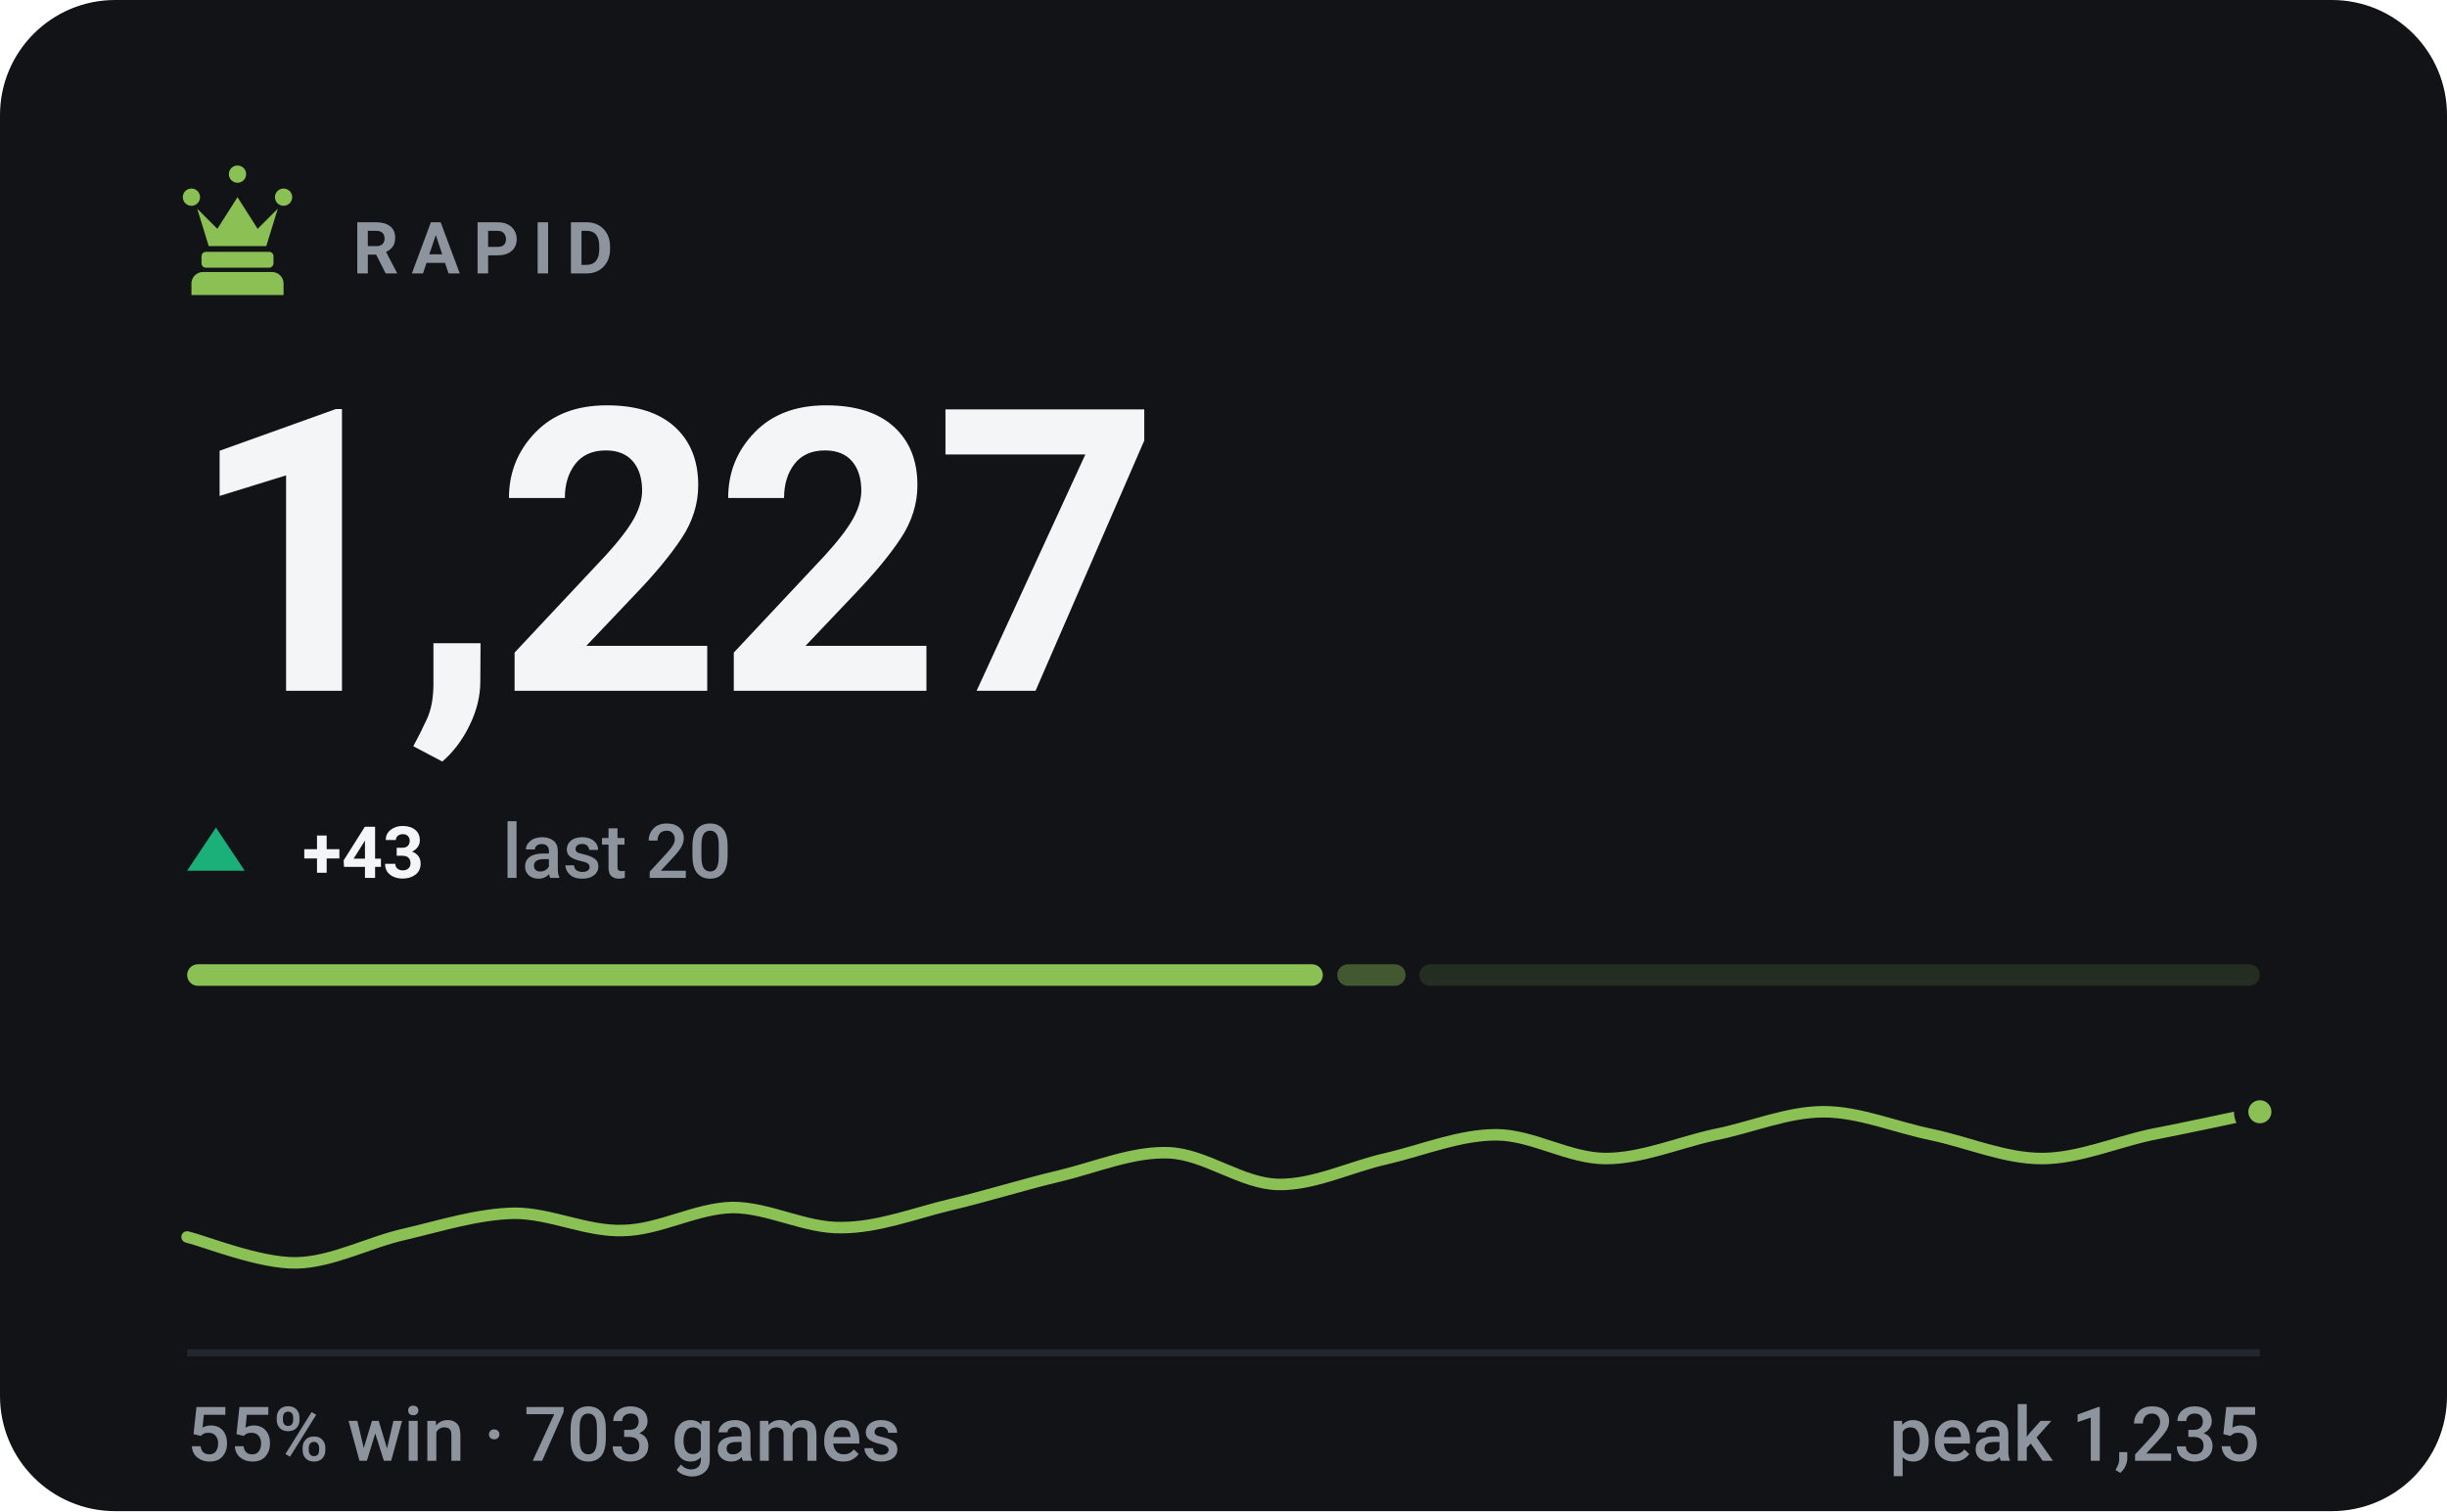
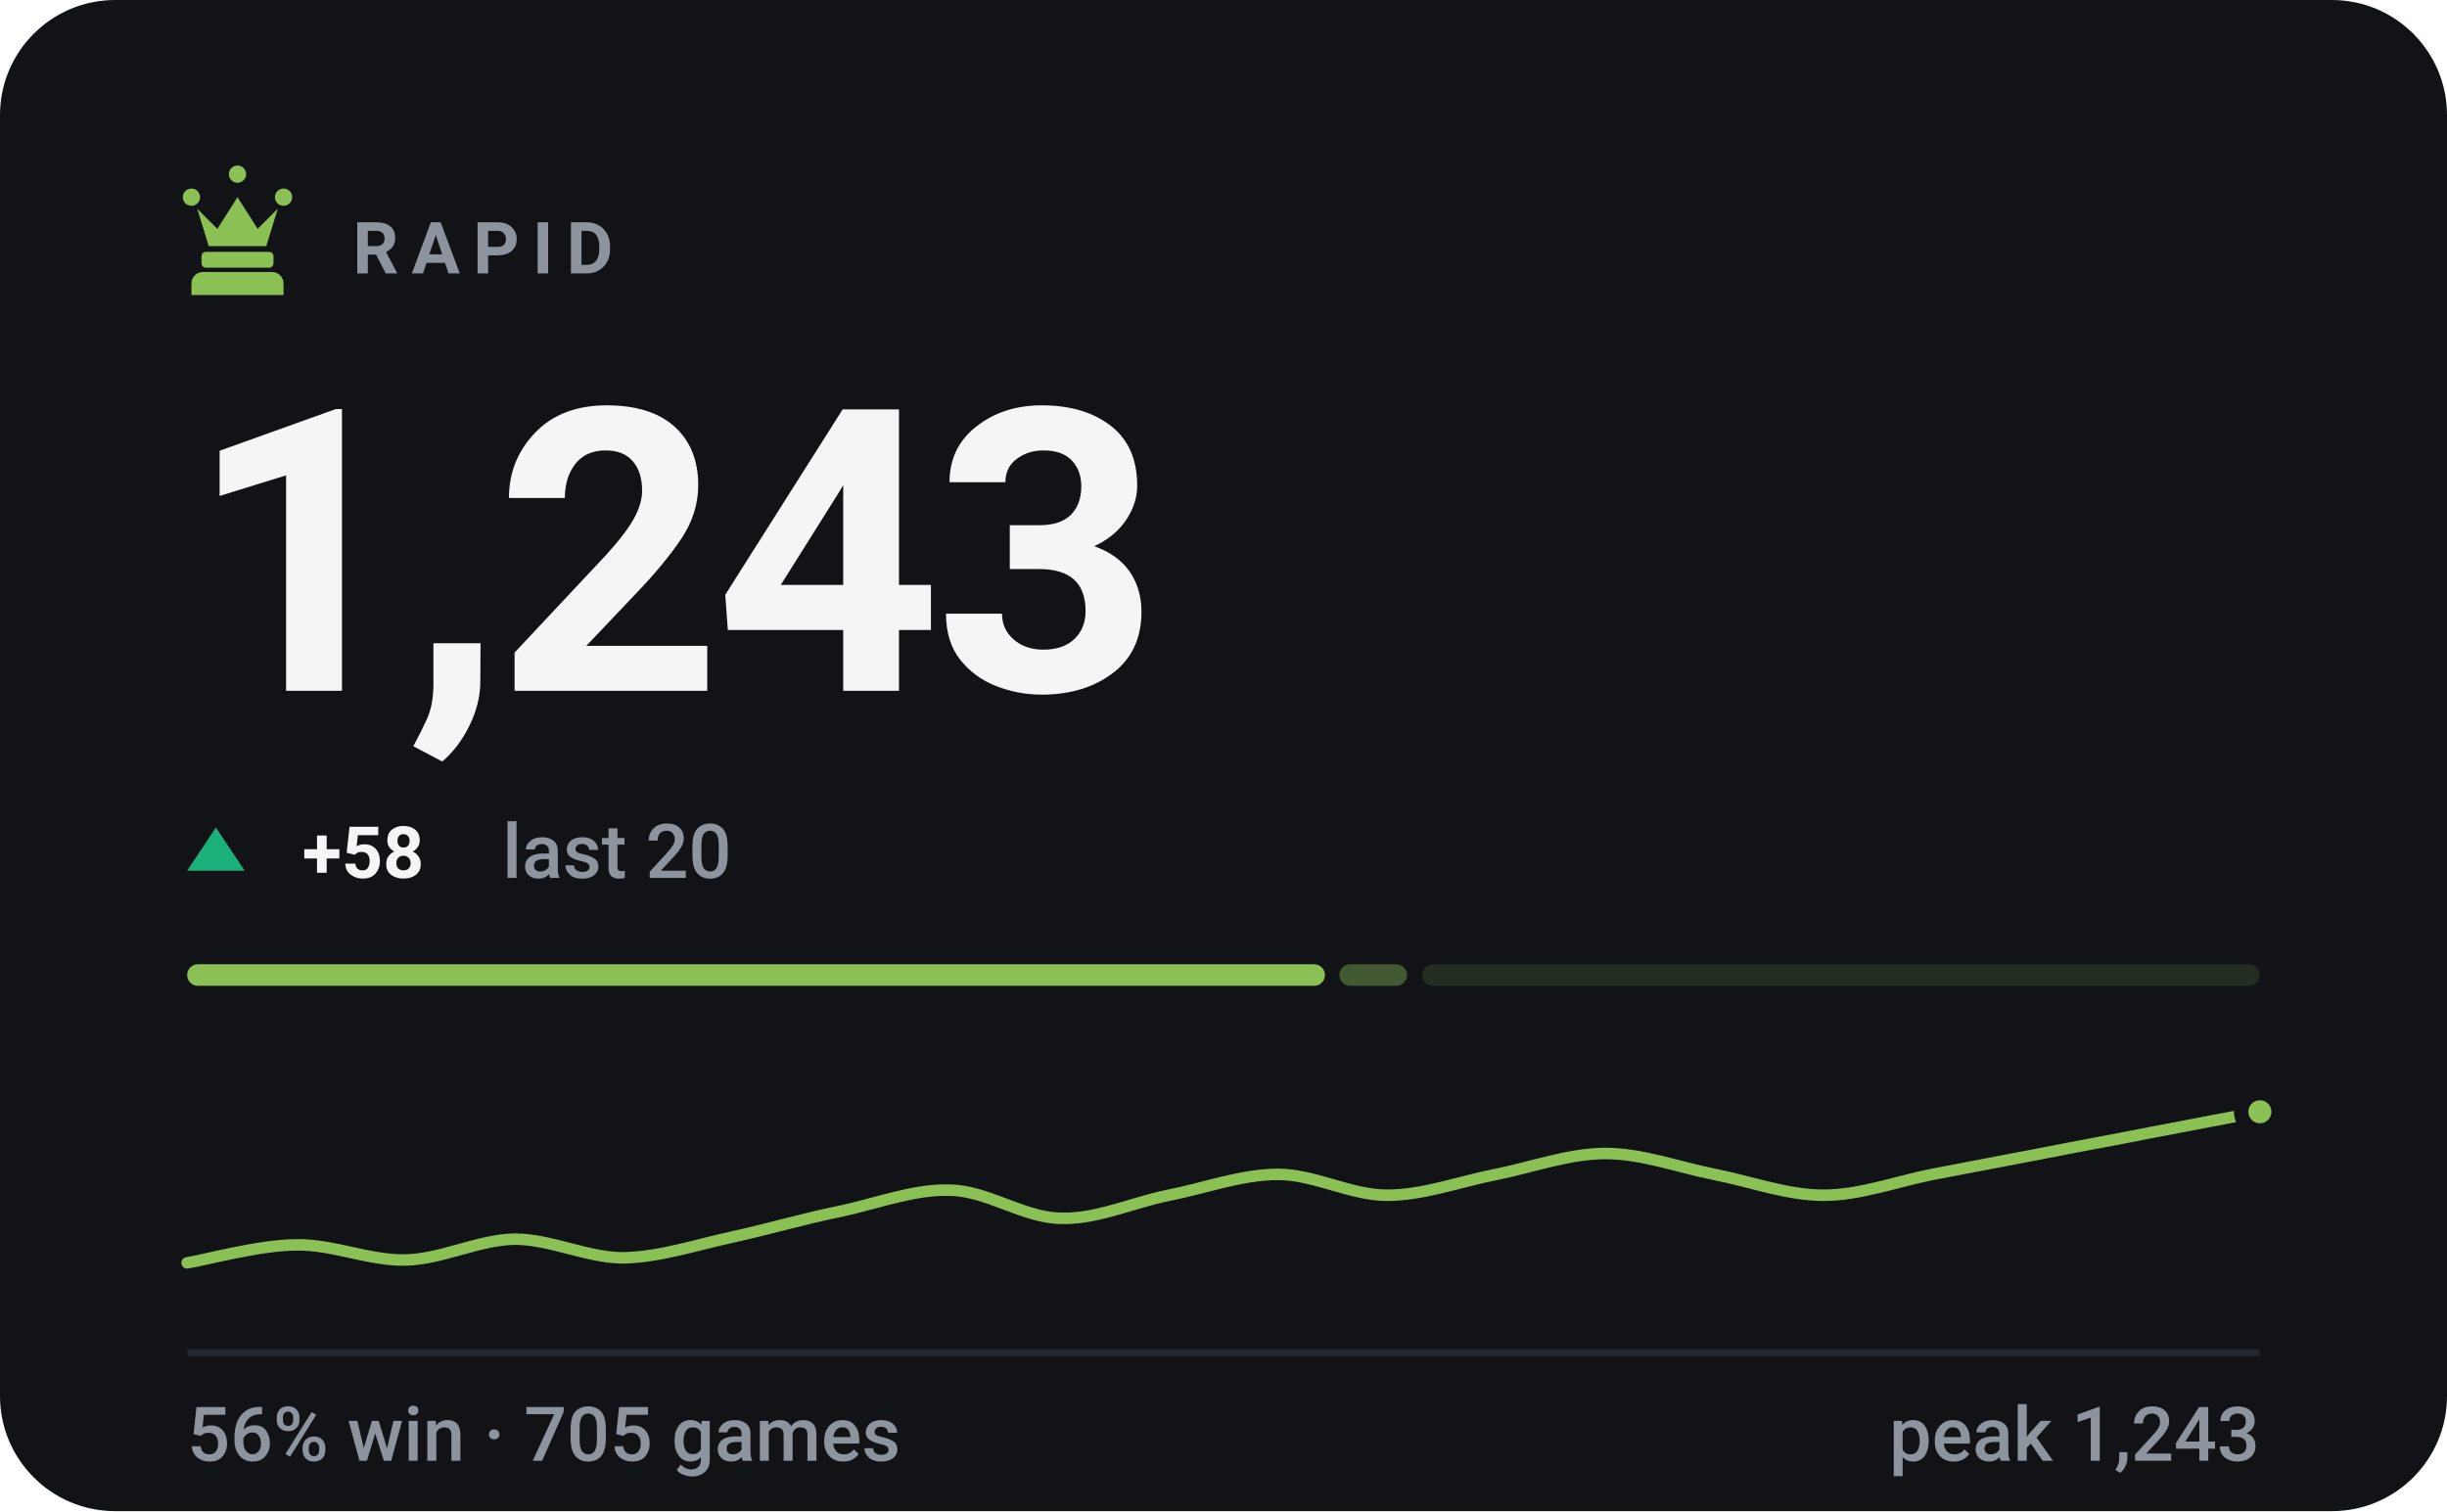
- <svg xmlns="http://www.w3.org/2000/svg" viewBox="0 0 340 210" width="340" height="210" role="img" aria-label="RAPID rating 1227, 55% win rate over 703 games">
+ <svg xmlns="http://www.w3.org/2000/svg" viewBox="0 0 340 210" width="340" height="210" role="img" aria-label="RAPID rating 1243, 56% win rate over 705 games">
  <style>svg{font-family:-apple-system,BlinkMacSystemFont,'Segoe UI',Roboto,'Helvetica Neue',Arial,sans-serif}text{fill:#f4f5f7;white-space:pre}.bg{fill:#111317}.acc{fill:#8ac054}.win{fill:#1baf7a}.draw{fill:#8b8f96}.loss{fill:#d03b3b}.lbl{font-size:10px;font-weight:600;letter-spacing:.18em;fill:#8d949d}.cap{font-size:10.5px;font-weight:500;fill:#8d949d}.num{font-family:-apple-system,BlinkMacSystemFont,'Segoe UI',Roboto,'Helvetica Neue',Arial,sans-serif;font-weight:700;letter-spacing:-.02em}.tick{font-size:9px;font-weight:500;fill:#8d949d;opacity:.75}.dl{font-size:10px;font-weight:600}.rule{stroke:#22262d;stroke-width:1;fill:none}.grid{stroke:#22262d;stroke-width:1;fill:none;opacity:.7}.ln{fill:none;stroke:#8ac054;stroke-width:2;stroke-linecap:round;stroke-linejoin:round}.ring{stroke:#111317;stroke-width:2}.hollow{fill:none;stroke-width:1.5}.sq{fill:#f4f5f7;opacity:.035}</style>
  <rect class="bg" width="340" height="210" rx="16" />
  <g class="acc" transform="translate(23.0,21.8) scale(0.2)">
    <path d="M18 22a6 6 0 1 1 0 12 6 6 0 0 1 0-12zm64 0a6 6 0 1 1 0 12 6 6 0 0 1 0-12zM50 6a6 6 0 1 1 0 12 6 6 0 0 1 0-12zM22 36l8 26h40l8-26-14 14-14-22-14 22zM28 66h44c1.6 0 3 1.3 3 3v5c0 1.6-1.4 3-3 3H28c-1.6 0-3-1.4-3-3v-5c0-1.7 1.4-3 3-3zM26 80h48c4.4 0 8 3.6 8 8v8H18v-8c0-4.4 3.6-8 8-8z" />
  </g>
  <text class="lbl" x="49" y="38">RAPID</text>
-   <text class="num" x="26" y="96" style="font-size:55px">1,227</text>
+   <text class="num" x="26" y="96" style="font-size:55px">1,243</text>
  <path fill="#1baf7a" d="M30 115L34 121H26Z" />
-   <text class="dl" x="42" y="122" fill="#1baf7a">+43</text>
+   <text class="dl" x="42" y="122" fill="#1baf7a">+58</text>
  <text class="cap" x="69.8" y="122">last 20</text>
-   <rect x="26.0" y="134" width="157.8" height="3" rx="1.5" fill="#8ac054" opacity="1" />
-   <rect x="185.8" y="134" width="9.5" height="3" rx="1.5" fill="#8ac054" opacity="0.4" />
-   <rect x="197.2" y="134" width="116.8" height="3" rx="1.5" fill="#8ac054" opacity="0.15" />
-   <path class="ln" style="stroke-width:1.6" d="M26.0 171.9C28.5 172.5 36.1 175.6 41.2 175.5C46.2 175.4 51.3 172.6 56.3 171.5C61.4 170.3 66.4 168.7 71.5 168.6C76.5 168.6 81.6 171.2 86.6 171.0C91.7 170.9 96.7 167.9 101.8 167.8C106.8 167.8 111.9 170.7 116.9 170.6C122.0 170.6 127.1 168.6 132.1 167.4C137.2 166.2 142.2 164.6 147.3 163.4C152.3 162.2 157.4 160.0 162.4 160.2C167.5 160.4 172.5 164.5 177.6 164.6C182.6 164.7 187.7 162.1 192.7 161.0C197.8 159.8 202.8 157.7 207.9 157.7C212.9 157.7 218.0 161.0 223.1 161.0C228.1 161.0 233.2 158.8 238.2 157.7C243.3 156.7 248.3 154.5 253.4 154.5C258.4 154.5 263.5 156.7 268.5 157.7C273.6 158.8 278.6 161.0 283.7 161.0C288.7 161.0 293.8 158.8 298.8 157.7C303.9 156.7 311.5 155.1 314.0 154.5" />
+   <rect x="26.0" y="134" width="158.1" height="3" rx="1.5" fill="#8ac054" opacity="1" />
+   <rect x="186.1" y="134" width="9.4" height="3" rx="1.5" fill="#8ac054" opacity="0.4" />
+   <rect x="197.6" y="134" width="116.4" height="3" rx="1.5" fill="#8ac054" opacity="0.15" />
+   <path class="ln" style="stroke-width:1.6" d="M26.0 175.5C28.5 175.1 36.1 173.0 41.2 173.0C46.2 172.9 51.3 175.2 56.3 175.1C61.4 175.0 66.4 172.3 71.5 172.2C76.5 172.2 81.6 174.8 86.6 174.8C91.7 174.7 96.7 173.0 101.8 171.9C106.8 170.8 111.9 169.3 116.9 168.3C122.0 167.2 127.1 165.2 132.1 165.4C137.2 165.5 142.2 169.2 147.3 169.3C152.3 169.5 157.4 167.1 162.4 166.1C167.5 165.1 172.5 163.2 177.6 163.2C182.6 163.2 187.7 166.1 192.7 166.1C197.8 166.1 202.8 164.2 207.9 163.2C212.9 162.2 218.0 160.3 223.1 160.3C228.1 160.3 233.2 162.2 238.2 163.2C243.3 164.2 248.3 166.1 253.4 166.1C258.4 166.1 263.5 164.2 268.5 163.2C273.6 162.2 278.6 161.3 283.7 160.3C288.7 159.3 293.8 158.4 298.8 157.4C303.9 156.4 311.5 155.0 314.0 154.5" />
  <circle class="acc ring" cx="314.0" cy="154.5" r="2.6" />
  <line class="rule" x1="26" y1="188" x2="314" y2="188" />
-   <text class="cap" x="26" y="203">55% win · 703 games</text>
-   <text class="cap" x="314" y="203" text-anchor="end">peak 1,235</text>
+   <text class="cap" x="26" y="203">56% win · 705 games</text>
+   <text class="cap" x="314" y="203" text-anchor="end">peak 1,243</text>
</svg>
